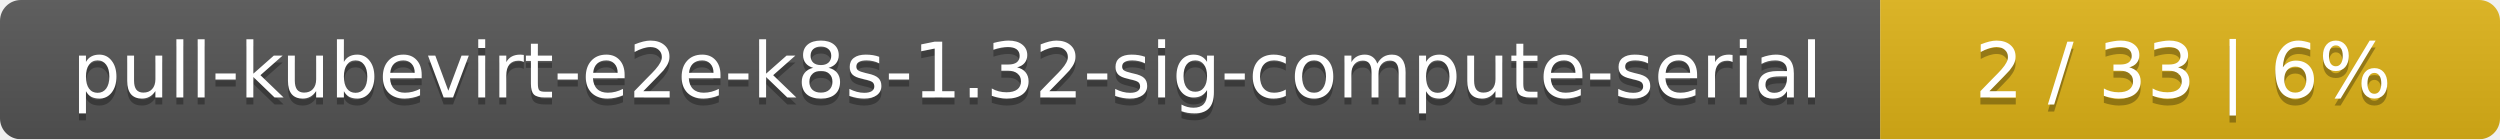
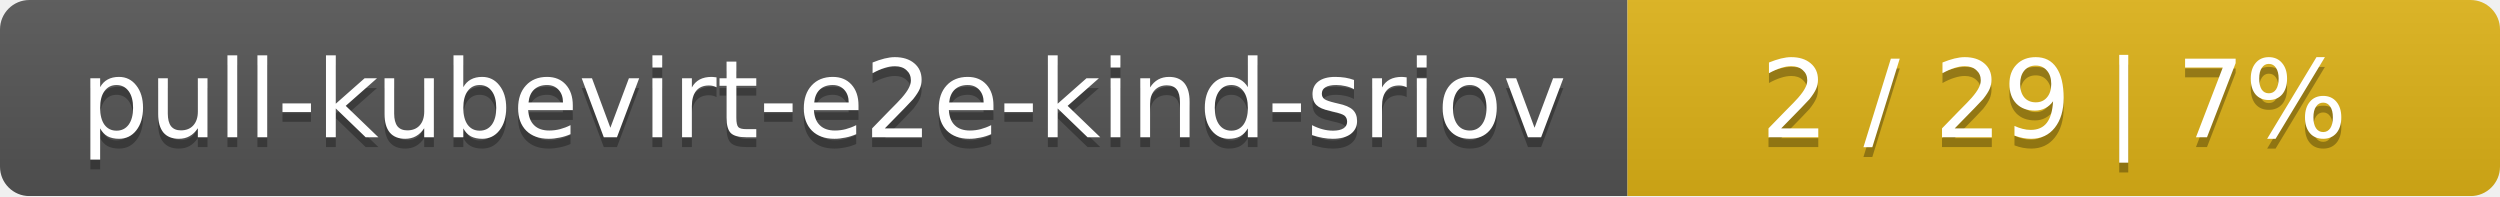
- <svg xmlns="http://www.w3.org/2000/svg" width="359" height="20">
+ <svg xmlns="http://www.w3.org/2000/svg" width="255" height="20">
  <linearGradient id="smooth" x2="0" y2="100%">
    <stop offset="0" stop-color="#bbb" stop-opacity=".1" />
    <stop offset="1" stop-opacity=".1" />
  </linearGradient>
  <mask id="round">
-     <rect width="359" height="20" rx="3" fill="#fff" />
+     <rect width="255" height="20" rx="3" fill="#fff" />
  </mask>
  <g mask="url(#round)">
-     <rect width="270" height="20" fill="#555" />
-     <rect x="270" width="89" height="20" fill="#dfb317" />
-     <rect width="359" height="20" fill="url(#smooth)" />
+     <rect width="166" height="20" fill="#555" />
+     <rect x="166" width="89" height="20" fill="#dfb317" />
+     <rect width="255" height="20" fill="url(#smooth)" />
  </g>
  <g fill="#fff" text-anchor="middle" font-family="DejaVu Sans,Verdana,Geneva,sans-serif" font-size="11">
-     <text x="136" y="15" fill="#010101" fill-opacity=".3">pull-kubevirt-e2e-k8s-1.32-sig-compute-serial</text>
-     <text x="136" y="14">pull-kubevirt-e2e-k8s-1.32-sig-compute-serial</text>
-     <text x="313.5" y="15" fill="#010101" fill-opacity=".3">2 / 33    |    6%</text>
-     <text x="313.5" y="14">2 / 33    |    6%</text>
+     <text x="84" y="15" fill="#010101" fill-opacity=".3">pull-kubevirt-e2e-kind-sriov</text>
+     <text x="84" y="14">pull-kubevirt-e2e-kind-sriov</text>
+     <text x="209.5" y="15" fill="#010101" fill-opacity=".3">2 / 29    |    7%</text>
+     <text x="209.5" y="14">2 / 29    |    7%</text>
  </g>
</svg>
